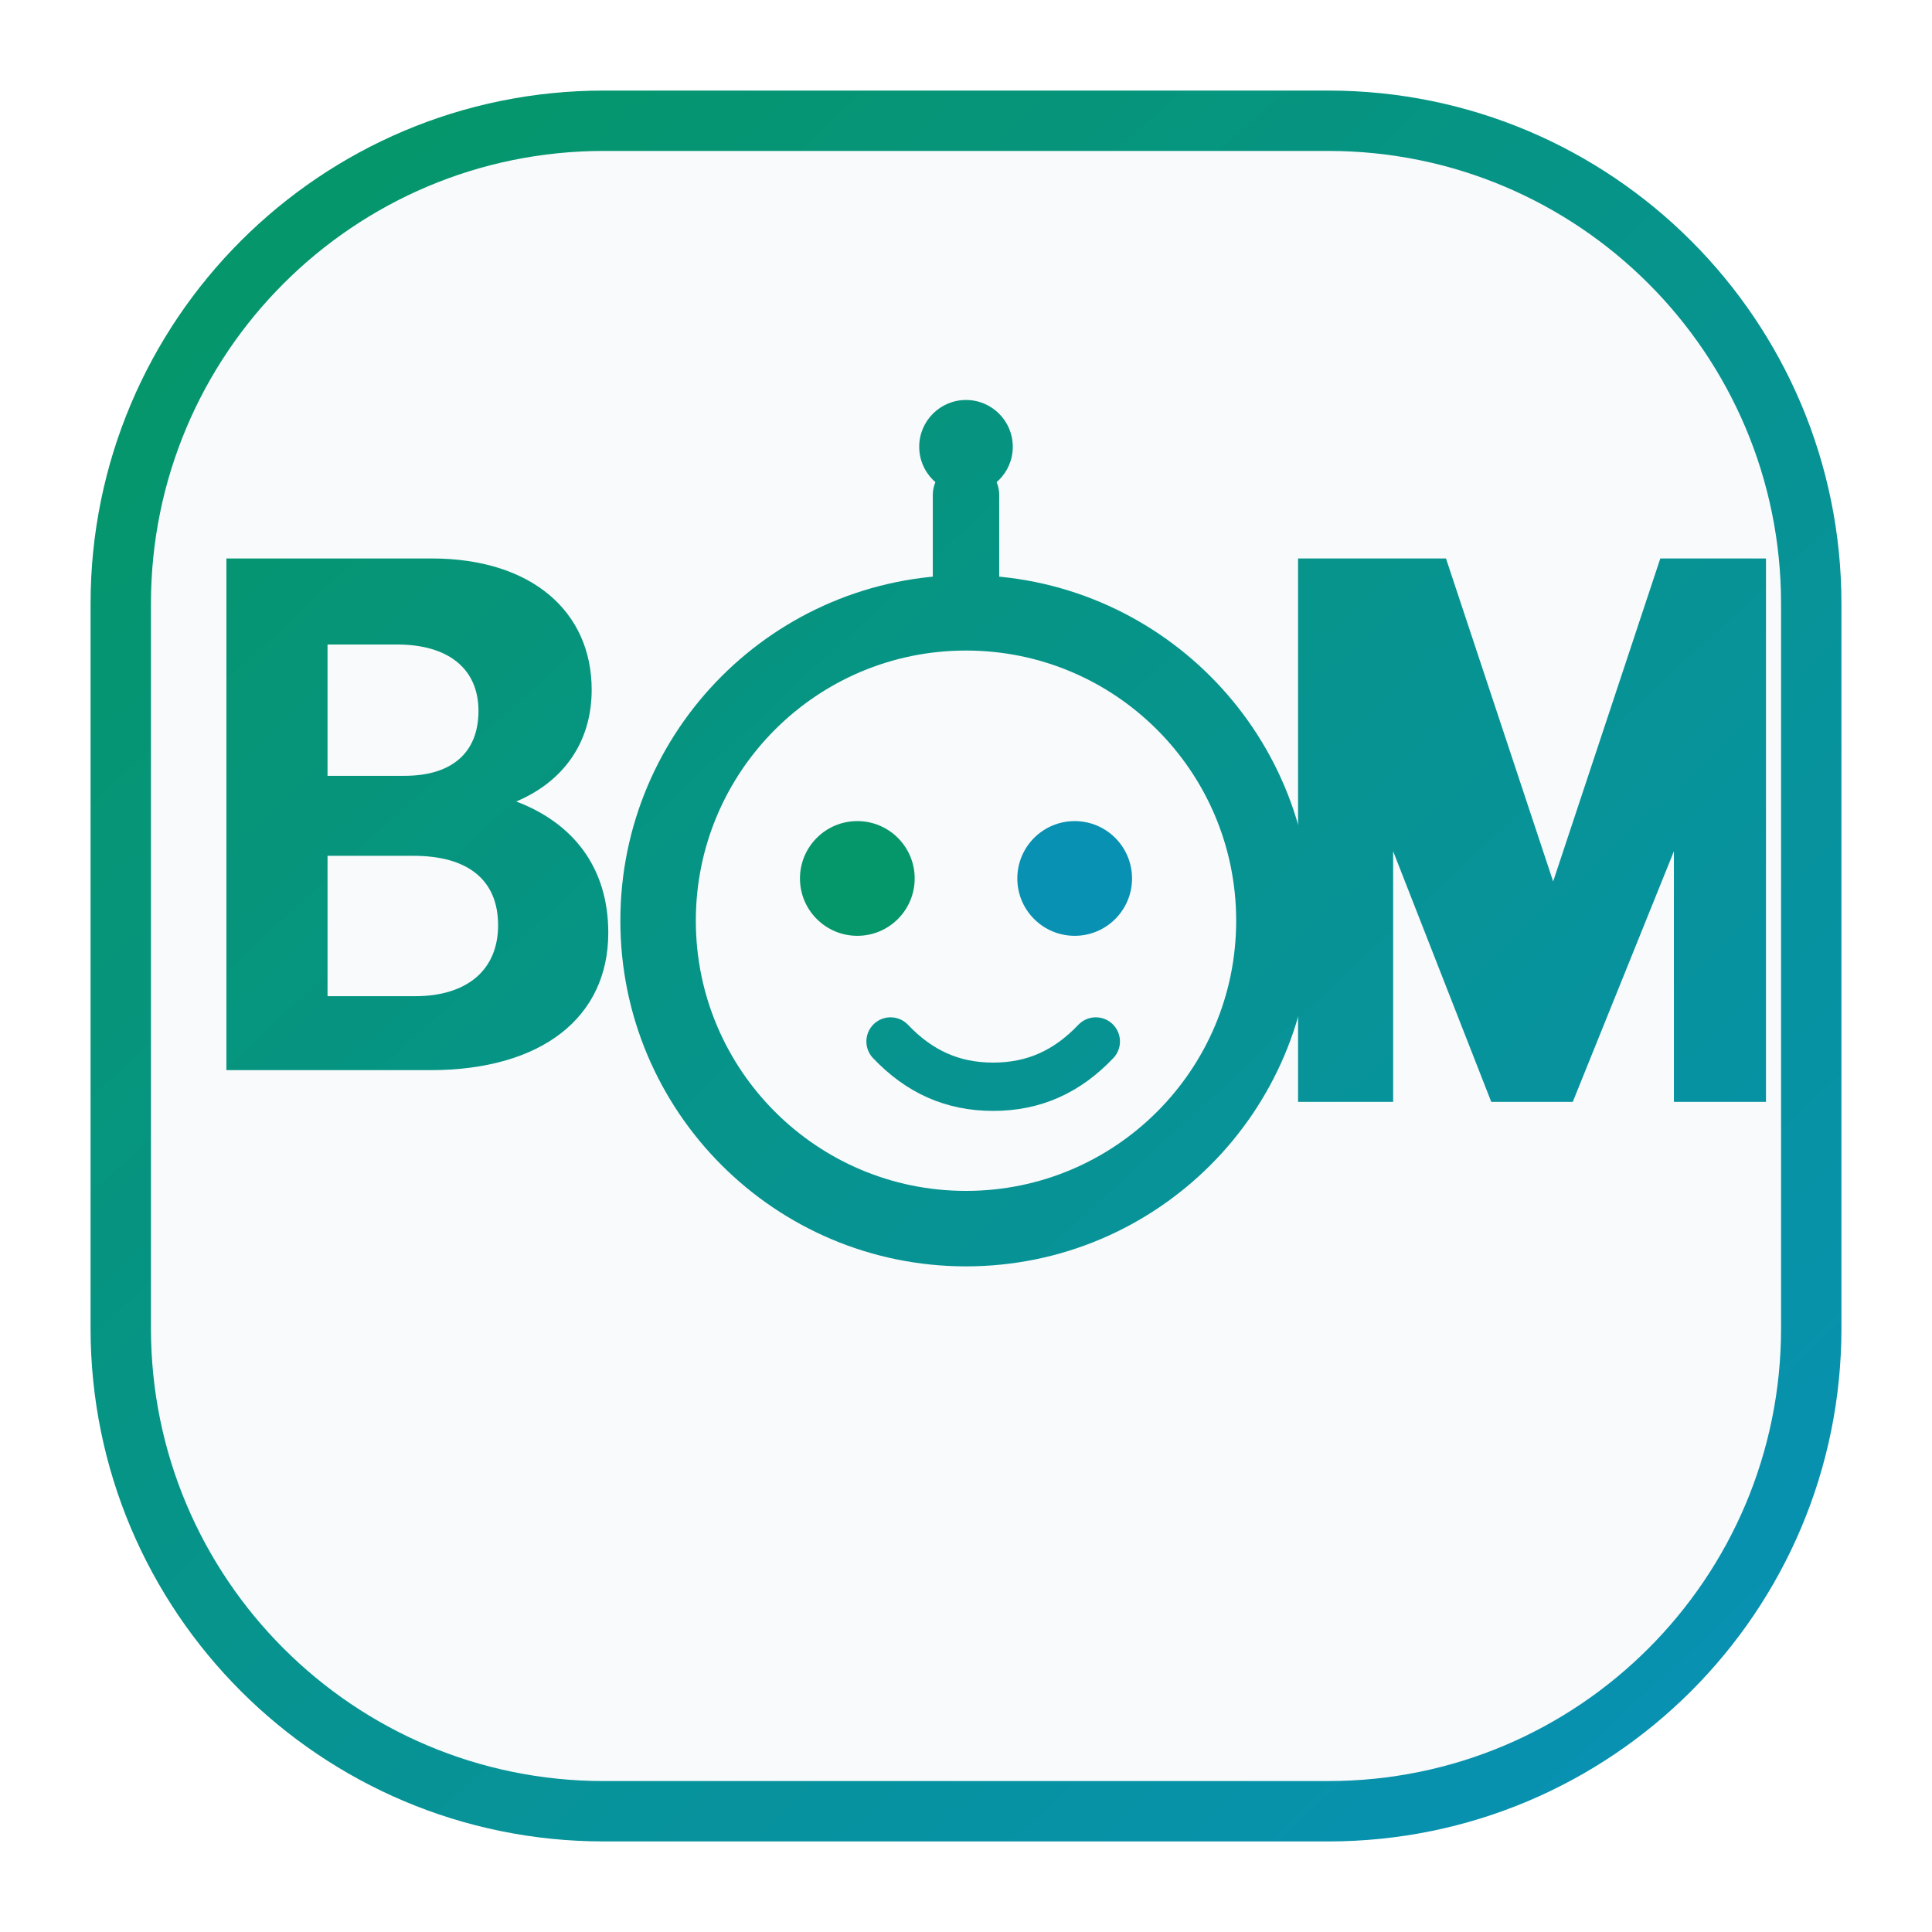
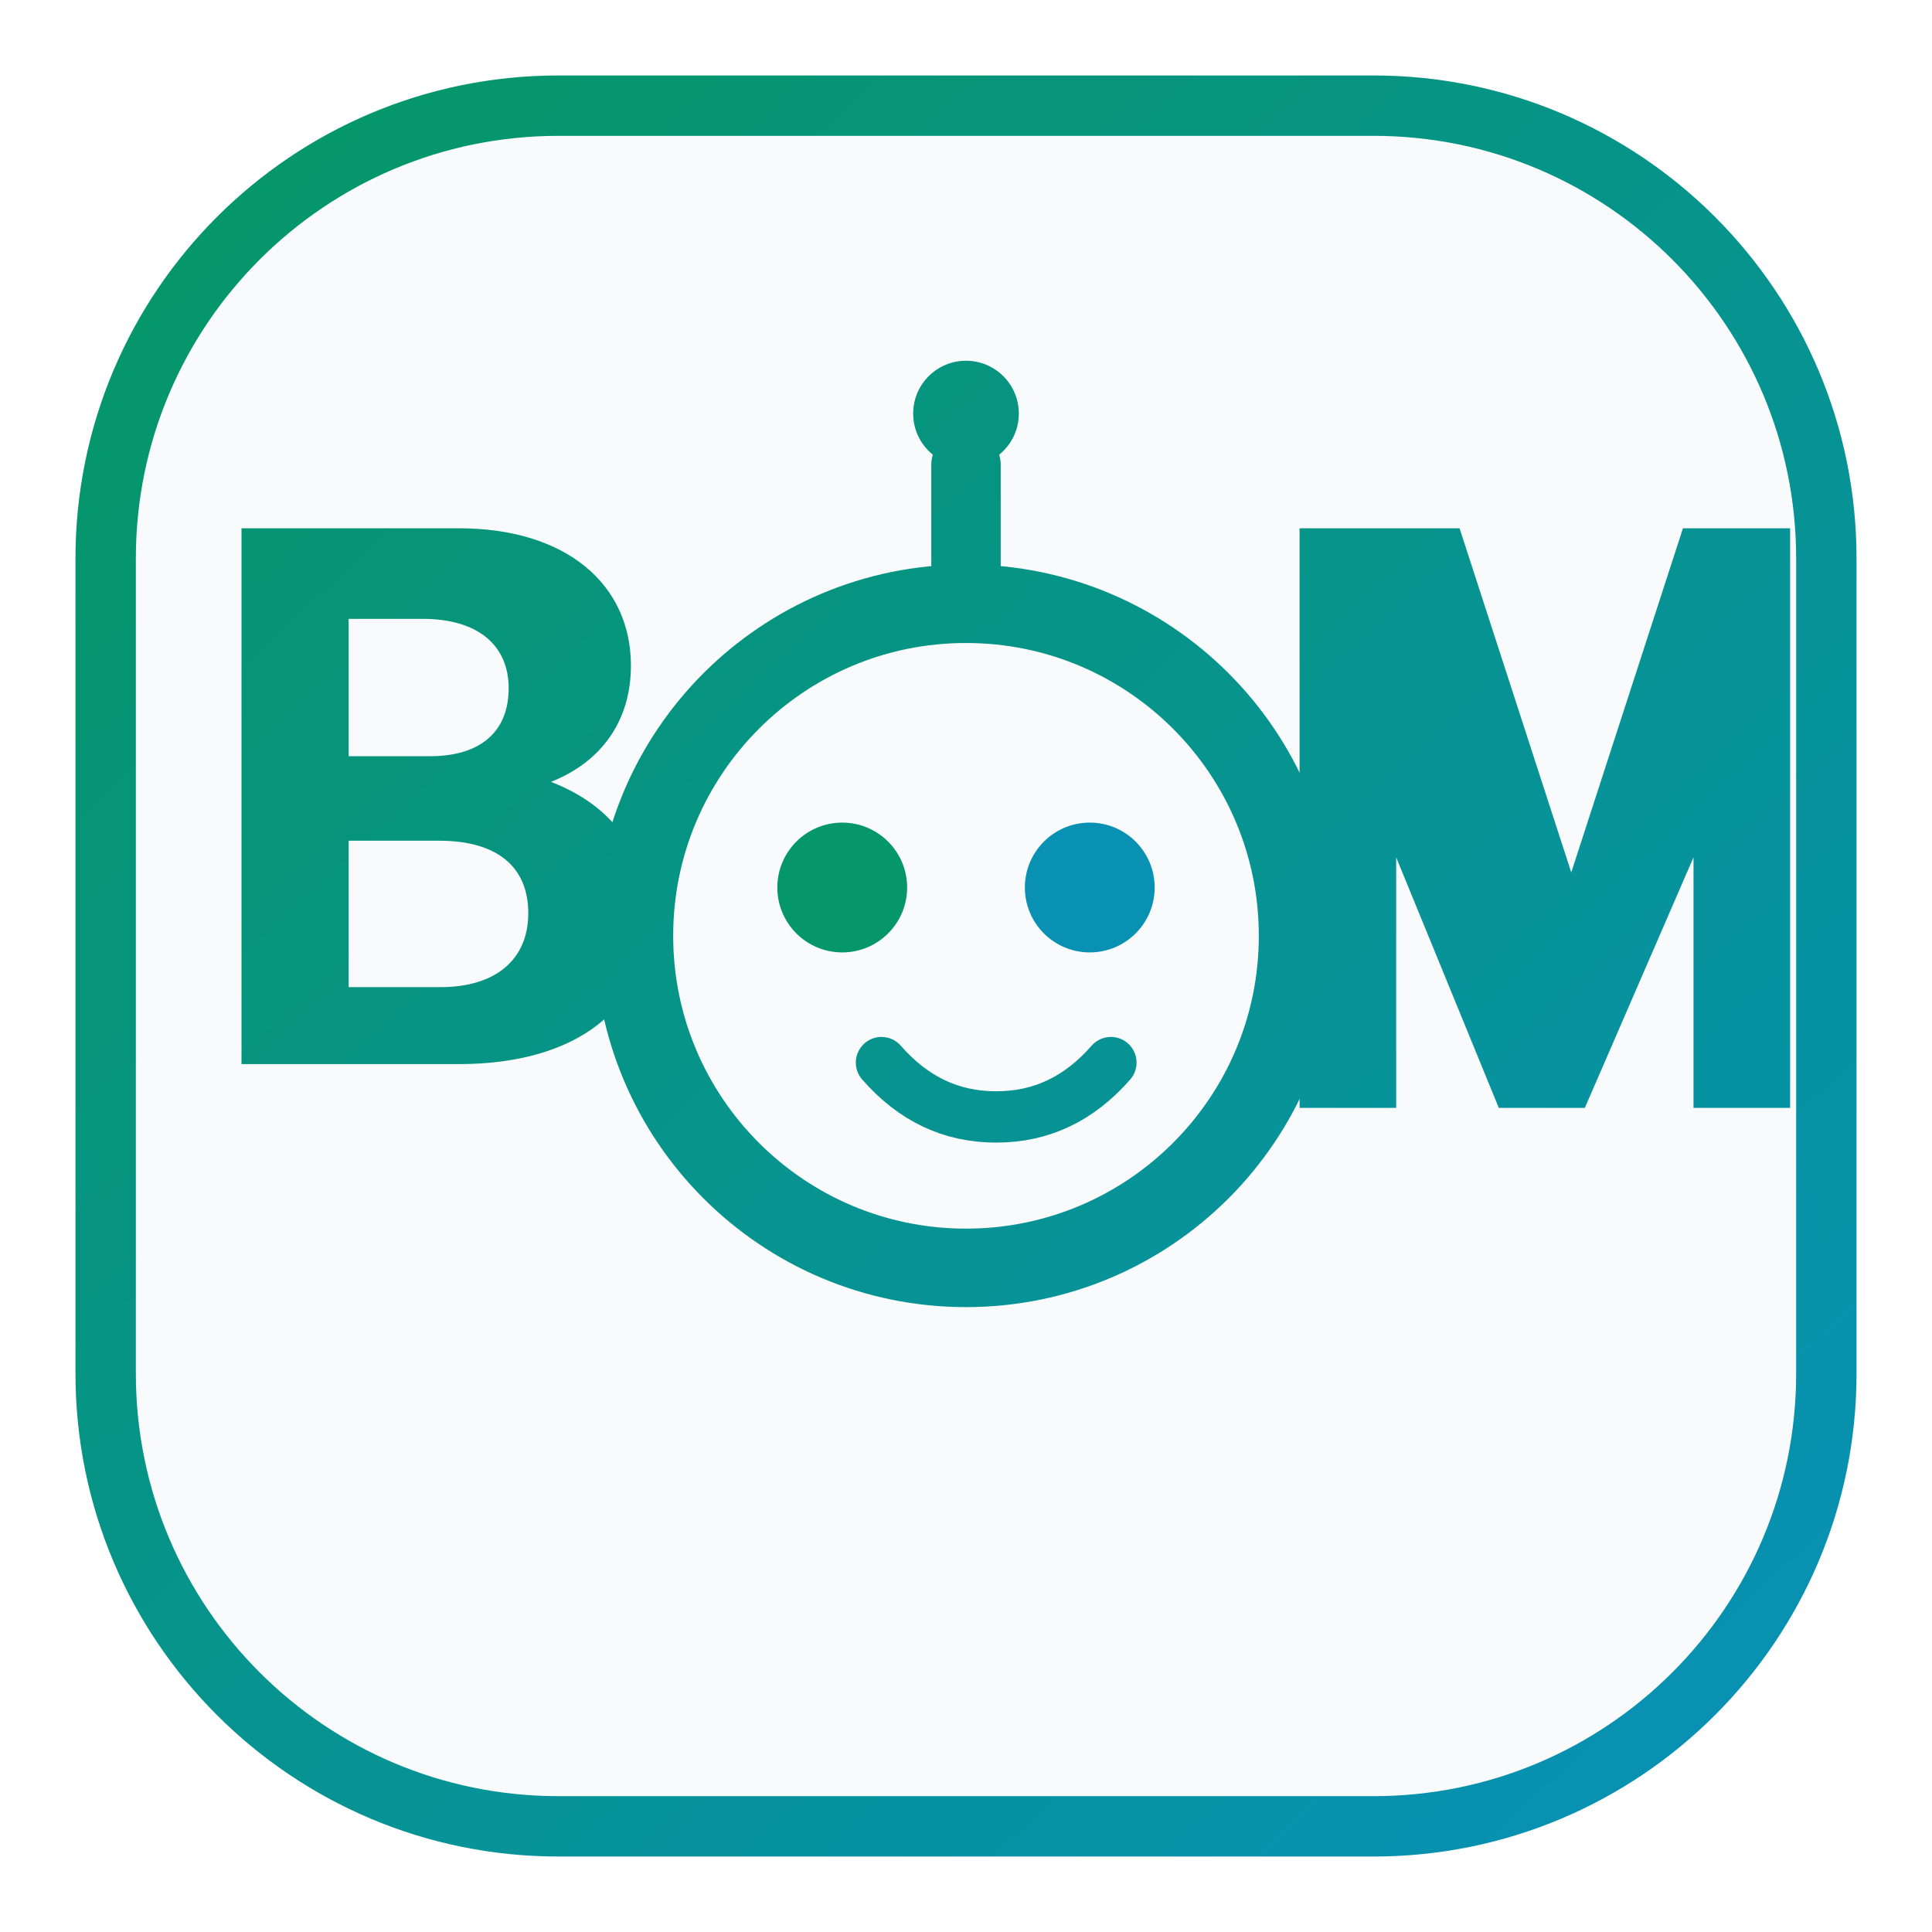
<svg xmlns="http://www.w3.org/2000/svg" viewBox="0 0 64 64" role="img" aria-label="agent-bom mark">
  <defs>
    <linearGradient id="abm" x1="8" y1="6" x2="56" y2="58" gradientUnits="userSpaceOnUse">
      <stop offset="0%" stop-color="#059669" />
      <stop offset="100%" stop-color="#0891b2" />
    </linearGradient>
  </defs>
-   <rect x="4" y="4" width="56" height="56" rx="16" fill="#f8fafc" stroke="url(#abm)" stroke-width="2" />
-   <path fill="url(#abm)" d="M7.5 18.5h6.8c3.3 0 5.3 1.75 5.3 4.35 0 1.75-.95 3.05-2.5 3.7 1.85.7 3.05 2.15 3.05 4.35 0 2.8-2.2 4.55-5.9 4.55H7.5V18.5zm3.35 2.85v4.35h2.55c1.55 0 2.45-.75 2.45-2.15s-1-2.2-2.7-2.2h-2.3zm0 7v4.65h2.9c1.7 0 2.75-.85 2.75-2.35s-1-2.3-2.8-2.3h-2.85z" />
-   <circle cx="32" cy="30.5" r="10.2" fill="none" stroke="url(#abm)" stroke-width="2.5" />
-   <circle cx="28.4" cy="29.1" r="1.9" fill="#059669" />
-   <circle cx="35.6" cy="29.1" r="1.9" fill="#0891b2" />
-   <path d="M29.5 34.5c.95 1 2.05 1.5 3.4 1.5s2.45-.5 3.4-1.5" fill="none" stroke="url(#abm)" stroke-width="1.6" stroke-linecap="round" />
-   <path d="M32 20.3V16.4" stroke="url(#abm)" stroke-width="2.2" stroke-linecap="round" />
-   <circle cx="32" cy="14.8" r="1.55" fill="url(#abm)" />
-   <path fill="url(#abm)" d="M44.5 18.5h3.4l3.55 10.7 3.55-10.7H58.5v18h-3.05V28.2L52.1 36.5h-2.7l-3.25-8.3V36.5H43V18.5h1.5z" />
+   <rect x="3.5" y="3.5" width="57" height="57" rx="15" fill="#f8fafc" stroke="url(#abm)" stroke-width="2" />
+   <path fill="url(#abm)" d="M8 17.5h7.2c3.55 0 5.7 1.85 5.7 4.55 0 1.85-1 3.2-2.65 3.85 1.95.75 3.2 2.25 3.2 4.55 0 2.95-2.35 4.8-6.25 4.8H8V17.5zm3.55 3v4.55h2.7c1.65 0 2.6-.8 2.6-2.25s-1.05-2.3-2.85-2.3h-2.45zm0 7.35v4.85h3.05c1.8 0 2.9-.9 2.9-2.45s-1.05-2.4-2.95-2.4H11.55z" />
+   <circle cx="32" cy="31" r="11" fill="none" stroke="url(#abm)" stroke-width="2.6" />
+   <circle cx="27.9" cy="29.4" r="2.15" fill="#059669" />
+   <circle cx="36.1" cy="29.4" r="2.15" fill="#0891b2" />
+   <path d="M29.2 35.2c1.05 1.2 2.3 1.8 3.8 1.8s2.75-.6 3.8-1.8" fill="none" stroke="url(#abm)" stroke-width="1.7" stroke-linecap="round" />
+   <path d="M32 20V15.4" stroke="url(#abm)" stroke-width="2.3" stroke-linecap="round" />
+   <circle cx="32" cy="13.7" r="1.75" fill="url(#abm)" />
+   <path fill="url(#abm)" d="M44.8 17.5h3.55l3.7 11.4 3.7-11.4H59.3v19.2h-3.2V28.4L52.5 36.7h-2.85l-3.4-8.3v8.3h-3.2V17.5h1.75z" />
</svg>
